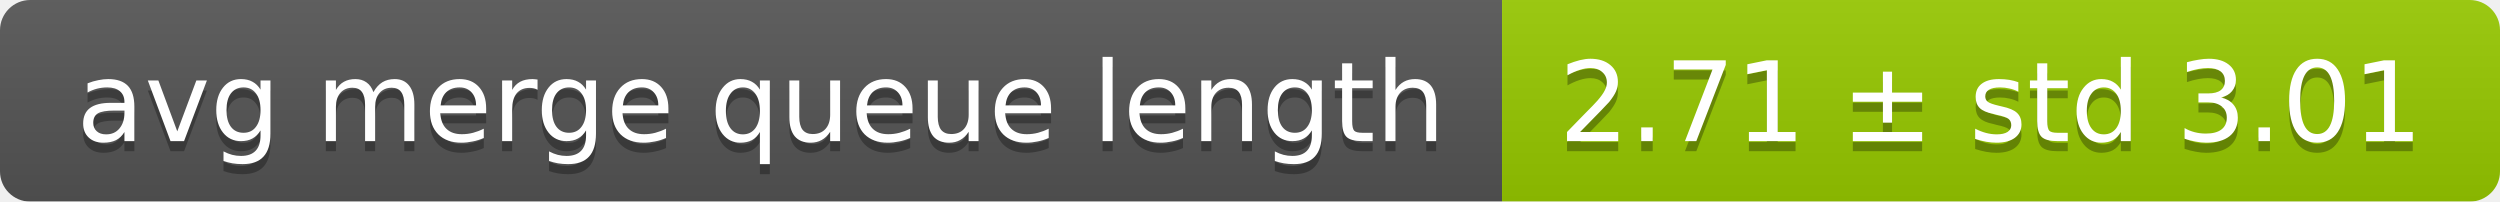
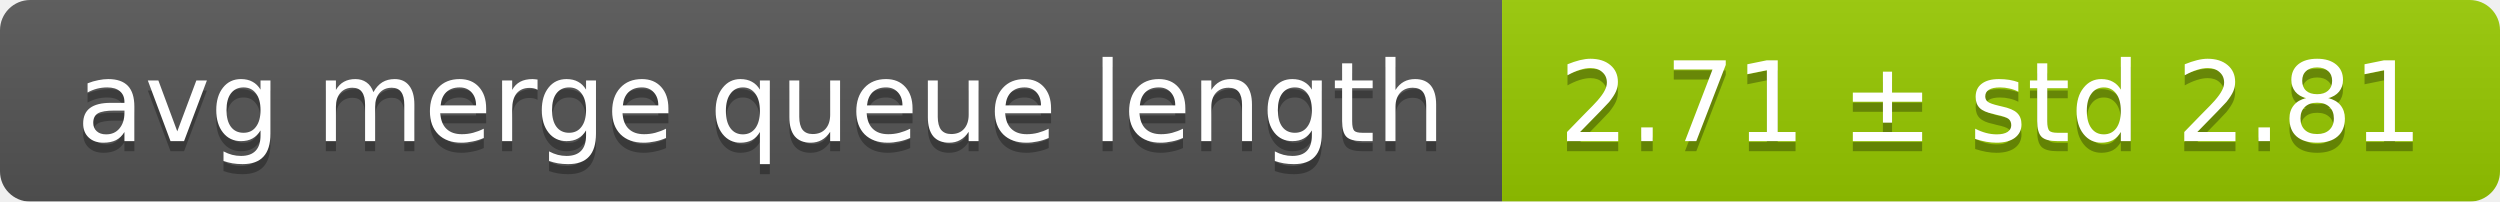
<svg xmlns="http://www.w3.org/2000/svg" width="248" height="20">
  <linearGradient id="smooth" x2="0" y2="100%">
    <stop offset="0" stop-color="#bbb" stop-opacity=".1" />
    <stop offset="1" stop-opacity=".1" />
  </linearGradient>
  <mask id="round">
    <rect width="248" height="20" rx="3" fill="#fff" />
  </mask>
  <g mask="url(#round)">
    <rect width="149" height="20" fill="#555" />
    <rect x="149" width="99" height="20" fill="#97ca00" />
    <rect width="248" height="20" fill="url(#smooth)" />
  </g>
  <g fill="#fff" text-anchor="middle" font-family="DejaVu Sans,Verdana,Geneva,sans-serif" font-size="11">
    <text x="75.5" y="15" fill="#010101" fill-opacity=".3">avg merge queue length</text>
    <text x="75.5" y="14">avg merge queue length</text>
-     <text x="197.5" y="15" fill="#010101" fill-opacity=".3">2.71 ± std 3.01</text>
-     <text x="197.5" y="14">2.71 ± std 3.01</text>
+     <text x="197.5" y="15" fill="#010101" fill-opacity=".3">2.71 ± std 2.81</text>
+     <text x="197.5" y="14">2.71 ± std 2.81</text>
  </g>
</svg>
